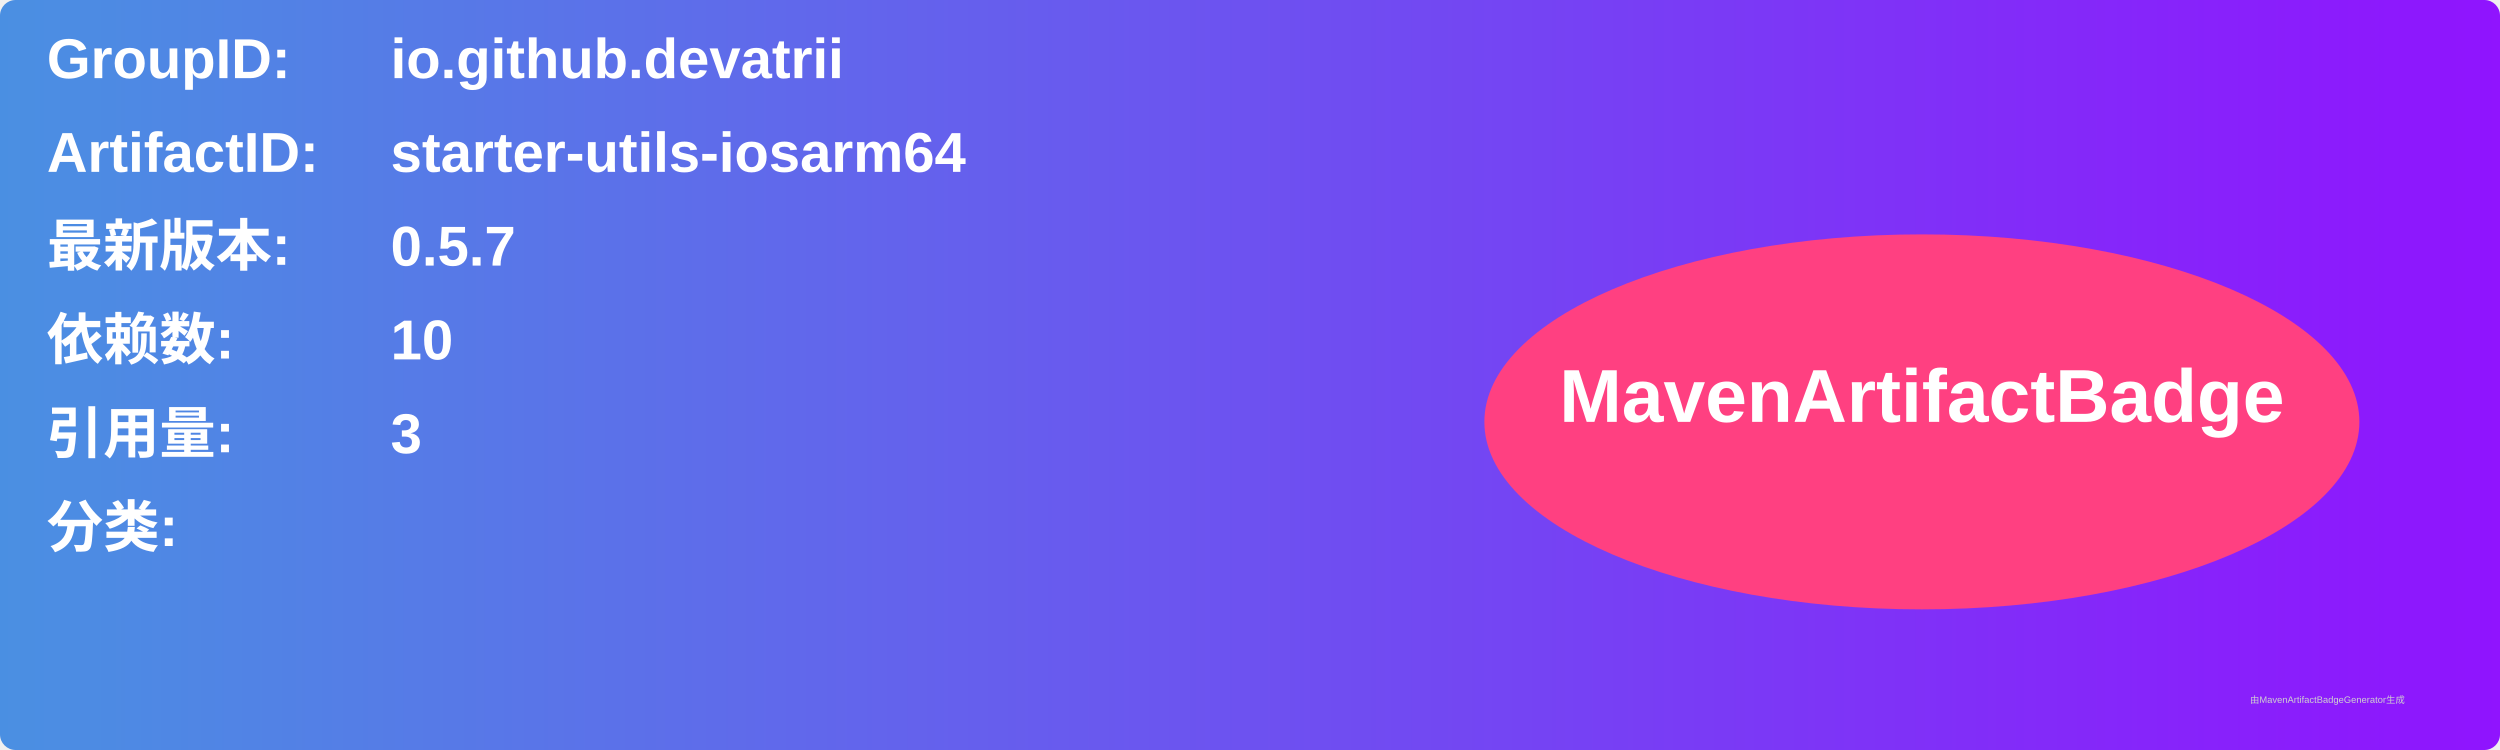
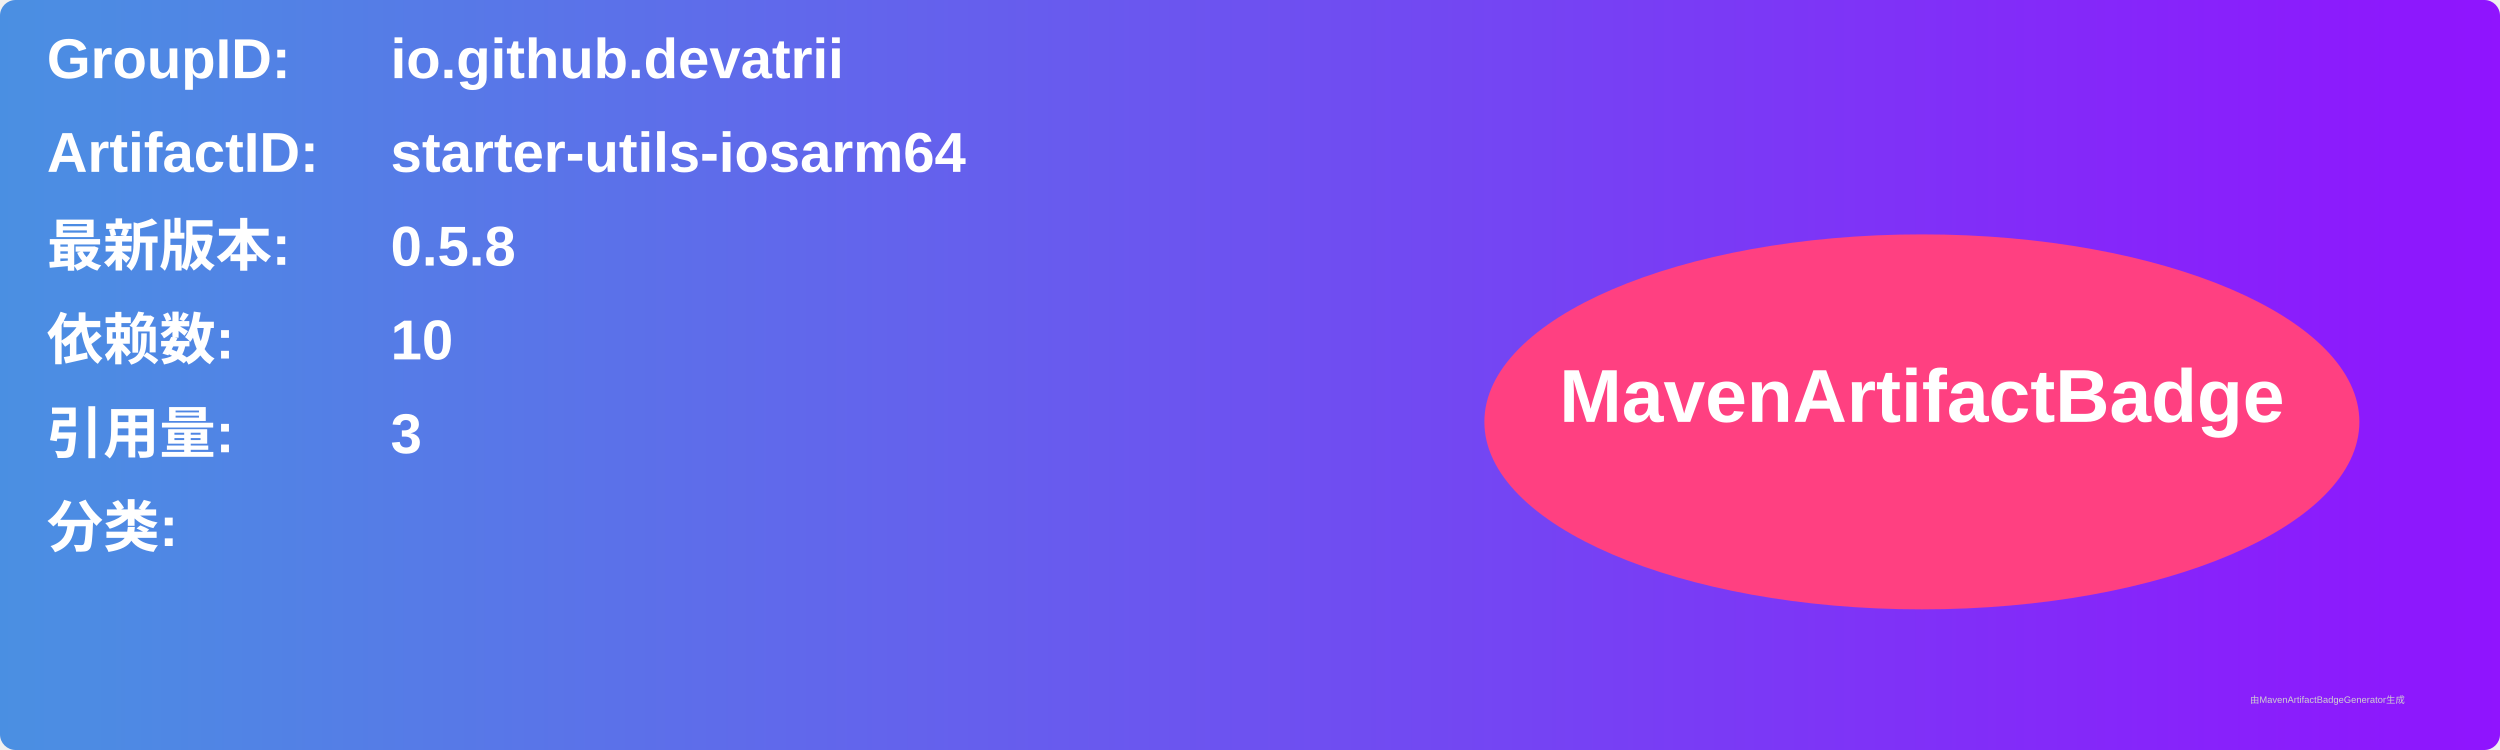
<svg xmlns="http://www.w3.org/2000/svg" width="800" height="240" viewBox="0 0 800 240">
  <linearGradient id="grad" x1="0%" y1="0%" x2="100%" y2="0%">
    <stop offset="0%" stop-color="#4a90e2" />
    <stop offset="100%" stop-color="#9013fe" />
  </linearGradient>
  <rect width="100%" height="100%" rx="5" ry="5" fill="url(#grad)" />
  <g transform="translate(15, 15)">
    <text x="0" y="10" font-family="Arial" font-size="18" fill="white" font-weight="bold" width="260">GroupID:</text>
    <text x="110" y="10" font-family="Arial" font-size="18" fill="white" font-weight="bold" width="460">io.github.devatrii</text>
    <text x="0" y="40" font-family="Arial" font-size="18" fill="white" font-weight="bold" width="260">ArtifactID:</text>
    <text x="110" y="40" font-family="Arial" font-size="18" fill="white" font-weight="bold" width="460">starter-utils-iosarm64</text>
    <text x="0" y="70" font-family="Arial" font-size="18" fill="white" font-weight="bold">最新版本:</text>
    <text x="110" y="70" font-family="Arial" font-size="18" fill="white" font-weight="bold">
-       <tspan font-weight="bold">0.5.7</tspan>
+       <tspan font-weight="bold">0.5.8</tspan>
    </text>
    <text x="0" y="100" font-family="Arial" font-size="18" fill="white" font-weight="bold">依赖数: </text>
    <text x="110" y="100" font-family="Arial" font-size="18" fill="white">
      <tspan font-weight="bold">10</tspan>
    </text>
    <text x="0" y="130" font-family="Arial" font-size="18" fill="white" font-weight="bold">引用量: </text>
    <text x="110" y="130" font-family="Arial" font-size="18" fill="white">
      <tspan font-weight="bold">3</tspan>
    </text>
    <text x="0" y="160" font-family="Arial" font-size="18" fill="white" font-weight="bold">分类:</text>
    <text x="10" y="190" font-family="Arial" font-size="10" fill="white">
      <tspan font-weight="bold" />
    </text>
    <ellipse cx="600" cy="120" rx="140" ry="60" fill="#ff4081" />
    <text x="600" y="120" text-anchor="middle" font-family="Arial" font-size="24" fill="white" font-weight="bold">MavenArtifactBadge</text>
  </g>
  <text x="720" y="225" font-family="Arial" font-size="3" fill="#d0d0d0">由MavenArtifactBadgeGenerator生成</text>
</svg>
